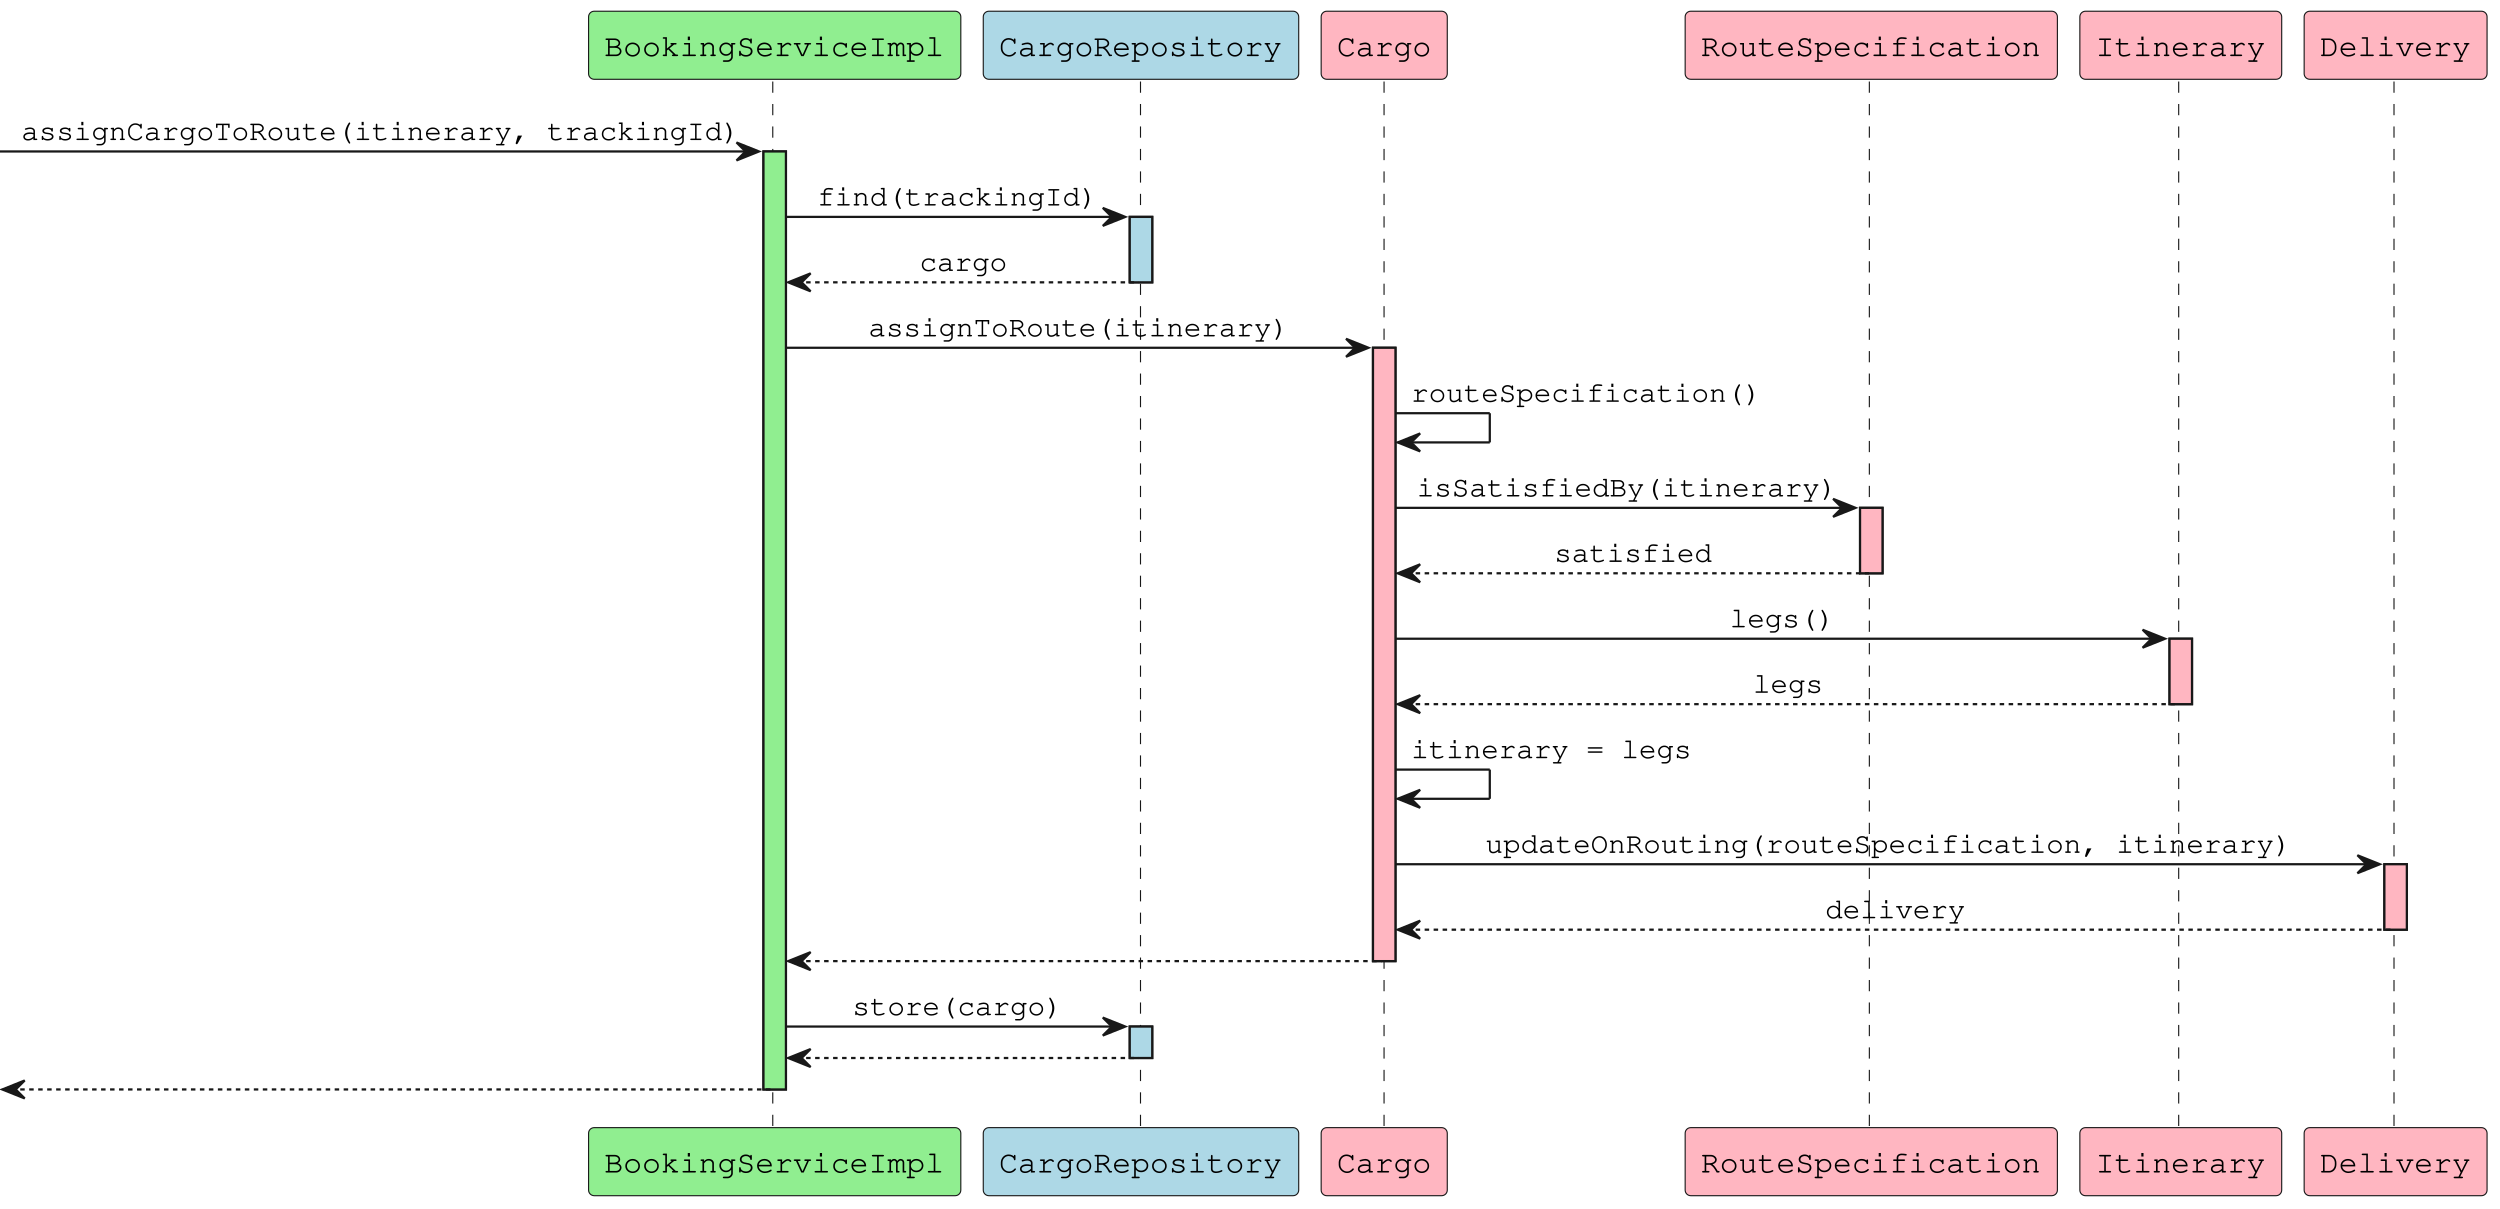
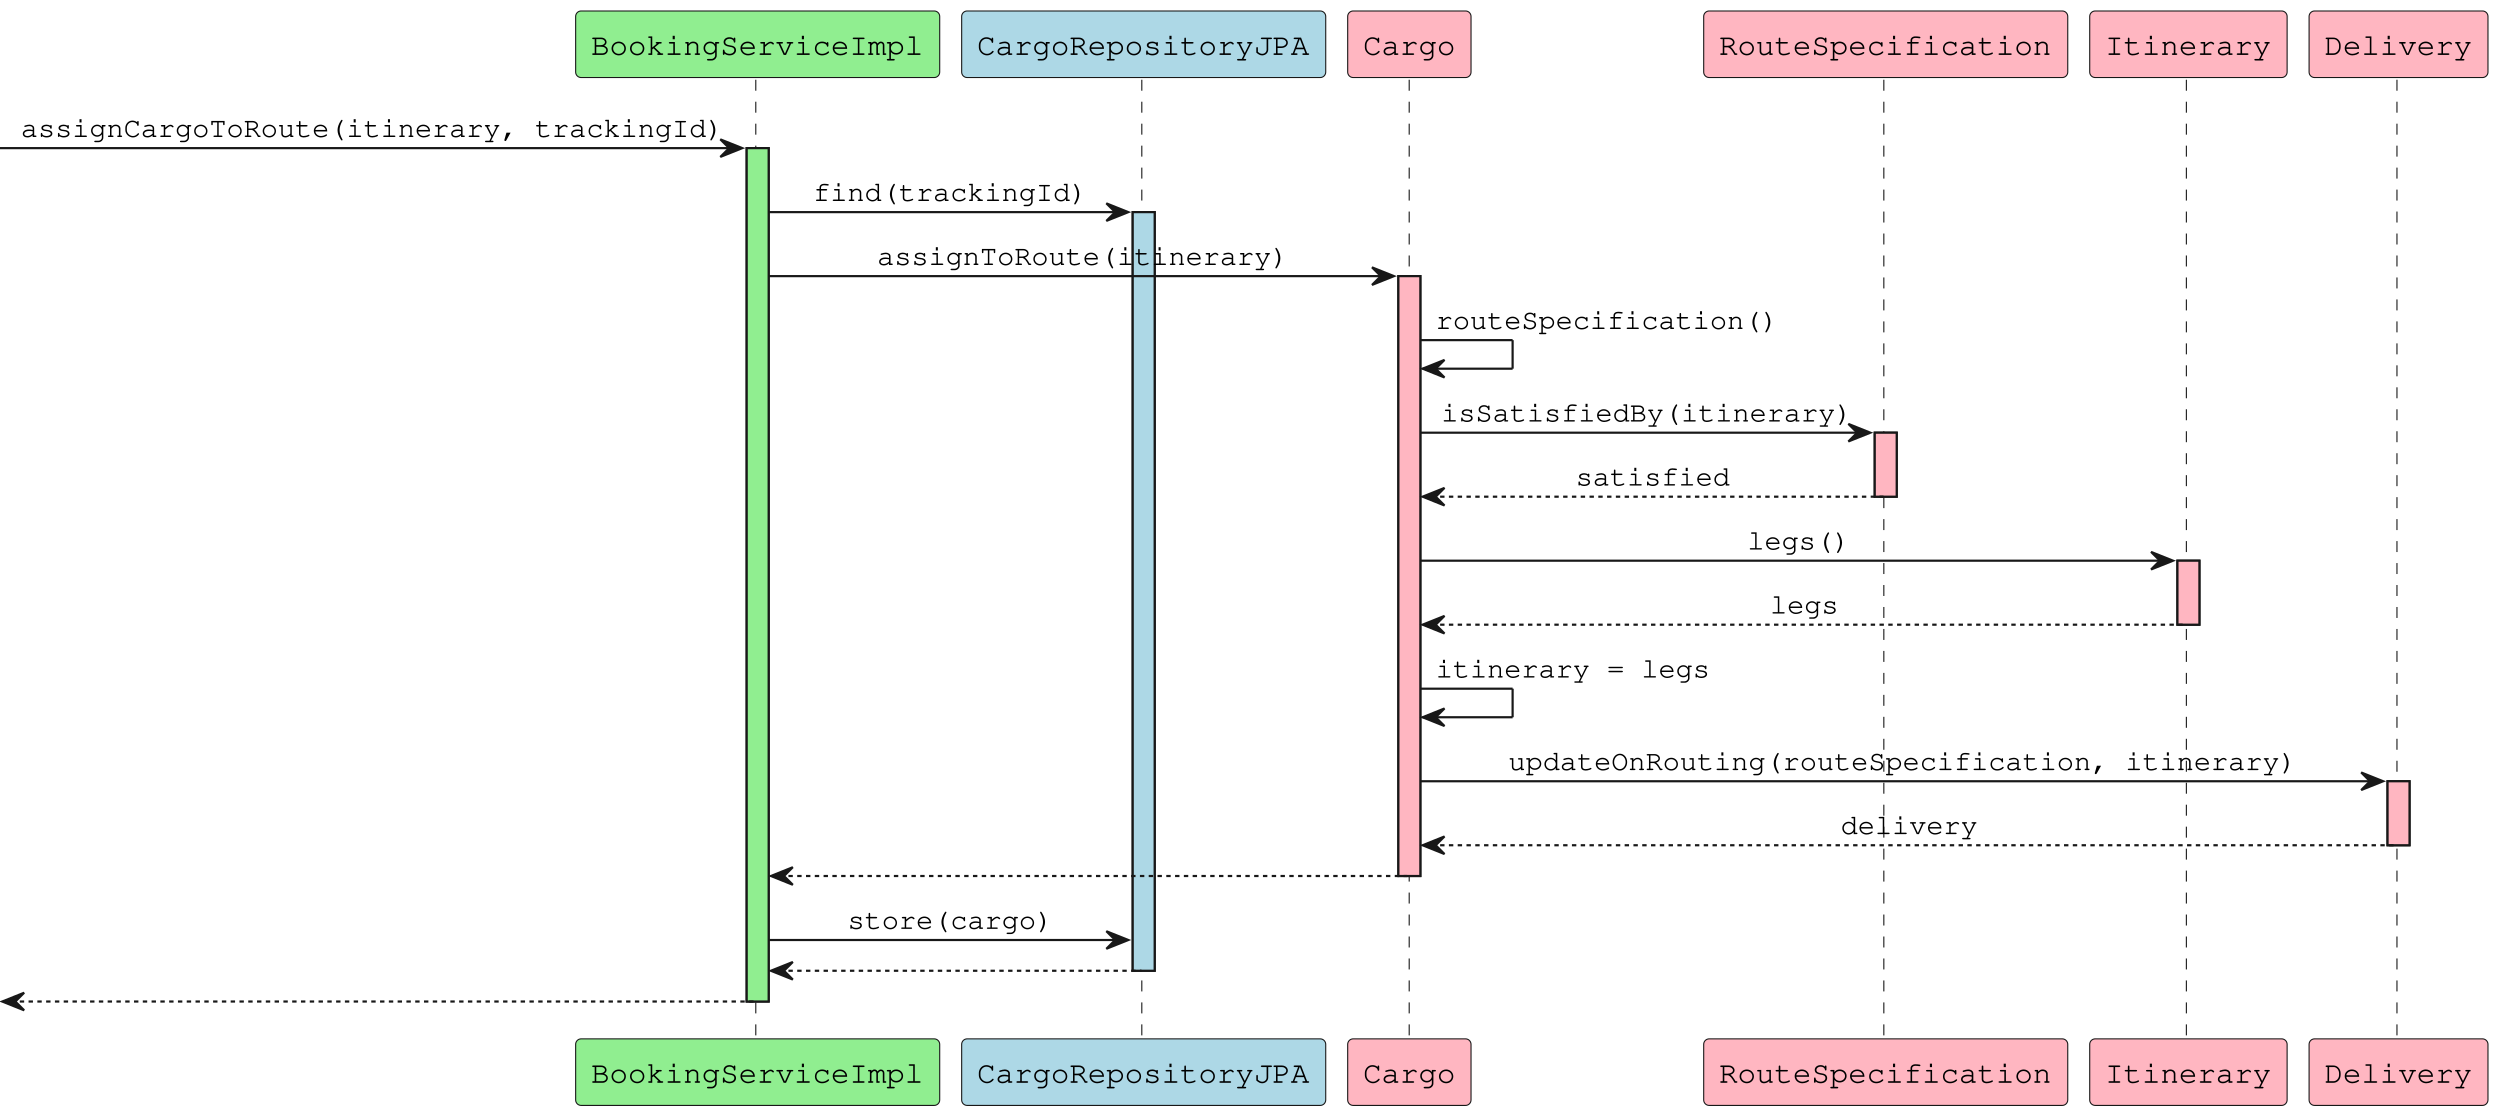
- <svg xmlns="http://www.w3.org/2000/svg" contentStyleType="text/css" data-diagram-type="SEQUENCE" height="538px" preserveAspectRatio="none" style="width:1113px;height:538px;background:#FFFFFF;" version="1.1" viewBox="0 0 1113 538" width="1113px" zoomAndPan="magnify">
+ <svg xmlns="http://www.w3.org/2000/svg" contentStyleType="text/css" data-diagram-type="SEQUENCE" height="509px" preserveAspectRatio="none" style="width:1138px;height:509px;background:#FFFFFF;" version="1.1" viewBox="0 0 1138 509" width="1138px" zoomAndPan="magnify">
  <defs />
  <g>
    <g>
-       <rect fill="#90EE90" height="417.594" style="stroke:#181818;stroke-width:1;" width="10" x="339.893" y="67.43" />
+       <rect fill="#90EE90" height="388.461" style="stroke:#181818;stroke-width:1;" width="10" x="339.893" y="67.43" />
    </g>
    <g>
-       <rect fill="#ADD8E6" height="29.133" style="stroke:#181818;stroke-width:1;" width="10" x="502.967" y="96.562" />
+       <rect fill="#ADD8E6" height="345.328" style="stroke:#181818;stroke-width:1;" width="10" x="515.61" y="96.562" />
    </g>
    <g>
-       <rect fill="#ADD8E6" height="14" style="stroke:#181818;stroke-width:1;" width="10" x="502.967" y="457.023" />
+       <rect fill="#FFB6C1" height="273.062" style="stroke:#181818;stroke-width:1;" width="10" x="636.54" y="125.695" />
    </g>
    <g>
-       <rect fill="#FFB6C1" height="273.062" style="stroke:#181818;stroke-width:1;" width="10" x="611.254" y="154.828" />
+       <rect fill="#FFB6C1" height="29.133" style="stroke:#181818;stroke-width:1;" width="10" x="853.38" y="196.961" />
    </g>
    <g>
-       <rect fill="#FFB6C1" height="29.133" style="stroke:#181818;stroke-width:1;" width="10" x="828.094" y="226.094" />
+       <rect fill="#FFB6C1" height="29.133" style="stroke:#181818;stroke-width:1;" width="10" x="991.168" y="255.227" />
    </g>
    <g>
-       <rect fill="#FFB6C1" height="29.133" style="stroke:#181818;stroke-width:1;" width="10" x="965.881" y="284.359" />
+       <rect fill="#FFB6C1" height="29.133" style="stroke:#181818;stroke-width:1;" width="10" x="1086.812" y="355.625" />
    </g>
    <g>
-       <rect fill="#FFB6C1" height="29.133" style="stroke:#181818;stroke-width:1;" width="10" x="1061.525" y="384.758" />
+       <rect fill="#000000" fill-opacity="0" height="437.594" width="8" x="340.893" y="36.297" />
+       <line style="stroke:#181818;stroke-width:0.5;stroke-dasharray:5.0,5.0;" x1="344.035" x2="344.035" y1="36.297" y2="473.891" />
    </g>
    <g>
-       <rect fill="#000000" fill-opacity="0" height="466.727" width="8" x="340.893" y="36.297" />
-       <line style="stroke:#181818;stroke-width:0.5;stroke-dasharray:5.0,5.0;" x1="344.035" x2="344.035" y1="36.297" y2="503.023" />
+       <rect fill="#000000" fill-opacity="0" height="437.594" width="8" x="516.61" y="36.297" />
+       <line style="stroke:#181818;stroke-width:0.5;stroke-dasharray:5.0,5.0;" x1="519.751" x2="519.751" y1="36.297" y2="473.891" />
    </g>
    <g>
-       <rect fill="#000000" fill-opacity="0" height="466.727" width="8" x="503.967" y="36.297" />
-       <line style="stroke:#181818;stroke-width:0.5;stroke-dasharray:5.0,5.0;" x1="507.752" x2="507.752" y1="36.297" y2="503.023" />
+       <rect fill="#000000" fill-opacity="0" height="437.594" width="8" x="637.54" y="36.297" />
+       <line style="stroke:#181818;stroke-width:0.5;stroke-dasharray:5.0,5.0;" x1="641.468" x2="641.468" y1="36.297" y2="473.891" />
    </g>
    <g>
-       <rect fill="#000000" fill-opacity="0" height="466.727" width="8" x="612.254" y="36.297" />
-       <line style="stroke:#181818;stroke-width:0.5;stroke-dasharray:5.0,5.0;" x1="616.182" x2="616.182" y1="36.297" y2="503.023" />
+       <rect fill="#000000" fill-opacity="0" height="437.594" width="8" x="854.38" y="36.297" />
+       <line style="stroke:#181818;stroke-width:0.5;stroke-dasharray:5.0,5.0;" x1="857.521" x2="857.521" y1="36.297" y2="473.891" />
    </g>
    <g>
-       <rect fill="#000000" fill-opacity="0" height="466.727" width="8" x="829.094" y="36.297" />
-       <line style="stroke:#181818;stroke-width:0.5;stroke-dasharray:5.0,5.0;" x1="832.235" x2="832.235" y1="36.297" y2="503.023" />
+       <rect fill="#000000" fill-opacity="0" height="437.594" width="8" x="992.168" y="36.297" />
+       <line style="stroke:#181818;stroke-width:0.5;stroke-dasharray:5.0,5.0;" x1="995.238" x2="995.238" y1="36.297" y2="473.891" />
    </g>
    <g>
-       <rect fill="#000000" fill-opacity="0" height="466.727" width="8" x="966.881" y="36.297" />
-       <line style="stroke:#181818;stroke-width:0.5;stroke-dasharray:5.0,5.0;" x1="969.952" x2="969.952" y1="36.297" y2="503.023" />
-     </g>
-     <g>
-       <rect fill="#000000" fill-opacity="0" height="466.727" width="8" x="1062.525" y="36.297" />
-       <line style="stroke:#181818;stroke-width:0.5;stroke-dasharray:5.0,5.0;" x1="1065.811" x2="1065.811" y1="36.297" y2="503.023" />
+       <rect fill="#000000" fill-opacity="0" height="437.594" width="8" x="1087.812" y="36.297" />
+       <line style="stroke:#181818;stroke-width:0.5;stroke-dasharray:5.0,5.0;" x1="1091.097" x2="1091.097" y1="36.297" y2="473.891" />
    </g>
    <g class="participant participant-head" data-participant="bs">
      <rect fill="#90EE90" height="30.297" rx="2.5" ry="2.5" style="stroke:#181818;stroke-width:0.5;" width="165.717" x="262.035" y="5" />
      <text fill="#000000" font-family="Courier" font-size="14" lengthAdjust="spacing" textLength="151.717" x="269.035" y="24.995">BookingServiceImpl</text>
    </g>
    <g class="participant participant-tail" data-participant="bs">
-       <rect fill="#90EE90" height="30.297" rx="2.5" ry="2.5" style="stroke:#181818;stroke-width:0.5;" width="165.717" x="262.035" y="502.023" />
-       <text fill="#000000" font-family="Courier" font-size="14" lengthAdjust="spacing" textLength="151.717" x="269.035" y="522.019">BookingServiceImpl</text>
+       <rect fill="#90EE90" height="30.297" rx="2.5" ry="2.5" style="stroke:#181818;stroke-width:0.5;" width="165.717" x="262.035" y="472.891" />
+       <text fill="#000000" font-family="Courier" font-size="14" lengthAdjust="spacing" textLength="151.717" x="269.035" y="492.886">BookingServiceImpl</text>
    </g>
    <g class="participant participant-head" data-participant="cr">
-       <rect fill="#ADD8E6" height="30.297" rx="2.5" ry="2.5" style="stroke:#181818;stroke-width:0.5;" width="140.431" x="437.752" y="5" />
-       <text fill="#000000" font-family="Courier" font-size="14" lengthAdjust="spacing" textLength="126.431" x="444.752" y="24.995">CargoRepository</text>
+       <rect fill="#ADD8E6" height="30.297" rx="2.5" ry="2.5" style="stroke:#181818;stroke-width:0.5;" width="165.717" x="437.752" y="5" />
+       <text fill="#000000" font-family="Courier" font-size="14" lengthAdjust="spacing" textLength="151.717" x="444.752" y="24.995">CargoRepositoryJPA</text>
    </g>
    <g class="participant participant-tail" data-participant="cr">
-       <rect fill="#ADD8E6" height="30.297" rx="2.5" ry="2.5" style="stroke:#181818;stroke-width:0.5;" width="140.431" x="437.752" y="502.023" />
-       <text fill="#000000" font-family="Courier" font-size="14" lengthAdjust="spacing" textLength="126.431" x="444.752" y="522.019">CargoRepository</text>
+       <rect fill="#ADD8E6" height="30.297" rx="2.5" ry="2.5" style="stroke:#181818;stroke-width:0.5;" width="165.717" x="437.752" y="472.891" />
+       <text fill="#000000" font-family="Courier" font-size="14" lengthAdjust="spacing" textLength="151.717" x="444.752" y="492.886">CargoRepositoryJPA</text>
    </g>
    <g class="participant participant-head" data-participant="c">
-       <rect fill="#FFB6C1" height="30.297" rx="2.5" ry="2.5" style="stroke:#181818;stroke-width:0.5;" width="56.144" x="588.182" y="5" />
-       <text fill="#000000" font-family="Courier" font-size="14" lengthAdjust="spacing" textLength="42.144" x="595.182" y="24.995">Cargo</text>
+       <rect fill="#FFB6C1" height="30.297" rx="2.5" ry="2.5" style="stroke:#181818;stroke-width:0.5;" width="56.144" x="613.468" y="5" />
+       <text fill="#000000" font-family="Courier" font-size="14" lengthAdjust="spacing" textLength="42.144" x="620.468" y="24.995">Cargo</text>
    </g>
    <g class="participant participant-tail" data-participant="c">
-       <rect fill="#FFB6C1" height="30.297" rx="2.5" ry="2.5" style="stroke:#181818;stroke-width:0.5;" width="56.144" x="588.182" y="502.023" />
-       <text fill="#000000" font-family="Courier" font-size="14" lengthAdjust="spacing" textLength="42.144" x="595.182" y="522.019">Cargo</text>
+       <rect fill="#FFB6C1" height="30.297" rx="2.5" ry="2.5" style="stroke:#181818;stroke-width:0.5;" width="56.144" x="613.468" y="472.891" />
+       <text fill="#000000" font-family="Courier" font-size="14" lengthAdjust="spacing" textLength="42.144" x="620.468" y="492.886">Cargo</text>
    </g>
    <g class="participant participant-head" data-participant="rs">
-       <rect fill="#FFB6C1" height="30.297" rx="2.5" ry="2.5" style="stroke:#181818;stroke-width:0.5;" width="165.717" x="750.235" y="5" />
-       <text fill="#000000" font-family="Courier" font-size="14" lengthAdjust="spacing" textLength="151.717" x="757.235" y="24.995">RouteSpecification</text>
+       <rect fill="#FFB6C1" height="30.297" rx="2.5" ry="2.5" style="stroke:#181818;stroke-width:0.5;" width="165.717" x="775.521" y="5" />
+       <text fill="#000000" font-family="Courier" font-size="14" lengthAdjust="spacing" textLength="151.717" x="782.521" y="24.995">RouteSpecification</text>
    </g>
    <g class="participant participant-tail" data-participant="rs">
-       <rect fill="#FFB6C1" height="30.297" rx="2.5" ry="2.5" style="stroke:#181818;stroke-width:0.5;" width="165.717" x="750.235" y="502.023" />
-       <text fill="#000000" font-family="Courier" font-size="14" lengthAdjust="spacing" textLength="151.717" x="757.235" y="522.019">RouteSpecification</text>
+       <rect fill="#FFB6C1" height="30.297" rx="2.5" ry="2.5" style="stroke:#181818;stroke-width:0.5;" width="165.717" x="775.521" y="472.891" />
+       <text fill="#000000" font-family="Courier" font-size="14" lengthAdjust="spacing" textLength="151.717" x="782.521" y="492.886">RouteSpecification</text>
    </g>
    <g class="participant participant-head" data-participant="i">
-       <rect fill="#FFB6C1" height="30.297" rx="2.5" ry="2.5" style="stroke:#181818;stroke-width:0.5;" width="89.858" x="925.952" y="5" />
-       <text fill="#000000" font-family="Courier" font-size="14" lengthAdjust="spacing" textLength="75.858" x="932.952" y="24.995">Itinerary</text>
+       <rect fill="#FFB6C1" height="30.297" rx="2.5" ry="2.5" style="stroke:#181818;stroke-width:0.5;" width="89.858" x="951.238" y="5" />
+       <text fill="#000000" font-family="Courier" font-size="14" lengthAdjust="spacing" textLength="75.858" x="958.238" y="24.995">Itinerary</text>
    </g>
    <g class="participant participant-tail" data-participant="i">
-       <rect fill="#FFB6C1" height="30.297" rx="2.5" ry="2.5" style="stroke:#181818;stroke-width:0.5;" width="89.858" x="925.952" y="502.023" />
-       <text fill="#000000" font-family="Courier" font-size="14" lengthAdjust="spacing" textLength="75.858" x="932.952" y="522.019">Itinerary</text>
+       <rect fill="#FFB6C1" height="30.297" rx="2.5" ry="2.5" style="stroke:#181818;stroke-width:0.5;" width="89.858" x="951.238" y="472.891" />
+       <text fill="#000000" font-family="Courier" font-size="14" lengthAdjust="spacing" textLength="75.858" x="958.238" y="492.886">Itinerary</text>
    </g>
    <g class="participant participant-head" data-participant="d">
-       <rect fill="#FFB6C1" height="30.297" rx="2.5" ry="2.5" style="stroke:#181818;stroke-width:0.5;" width="81.43" x="1025.811" y="5" />
-       <text fill="#000000" font-family="Courier" font-size="14" lengthAdjust="spacing" textLength="67.43" x="1032.811" y="24.995">Delivery</text>
+       <rect fill="#FFB6C1" height="30.297" rx="2.5" ry="2.5" style="stroke:#181818;stroke-width:0.5;" width="81.43" x="1051.097" y="5" />
+       <text fill="#000000" font-family="Courier" font-size="14" lengthAdjust="spacing" textLength="67.43" x="1058.097" y="24.995">Delivery</text>
    </g>
    <g class="participant participant-tail" data-participant="d">
-       <rect fill="#FFB6C1" height="30.297" rx="2.5" ry="2.5" style="stroke:#181818;stroke-width:0.5;" width="81.43" x="1025.811" y="502.023" />
-       <text fill="#000000" font-family="Courier" font-size="14" lengthAdjust="spacing" textLength="67.43" x="1032.811" y="522.019">Delivery</text>
+       <rect fill="#FFB6C1" height="30.297" rx="2.5" ry="2.5" style="stroke:#181818;stroke-width:0.5;" width="81.43" x="1051.097" y="472.891" />
+       <text fill="#000000" font-family="Courier" font-size="14" lengthAdjust="spacing" textLength="67.43" x="1058.097" y="492.886">Delivery</text>
    </g>
    <g>
-       <rect fill="#90EE90" height="417.594" style="stroke:#181818;stroke-width:1;" width="10" x="339.893" y="67.43" />
+       <rect fill="#90EE90" height="388.461" style="stroke:#181818;stroke-width:1;" width="10" x="339.893" y="67.43" />
    </g>
    <g>
-       <rect fill="#ADD8E6" height="29.133" style="stroke:#181818;stroke-width:1;" width="10" x="502.967" y="96.562" />
+       <rect fill="#ADD8E6" height="345.328" style="stroke:#181818;stroke-width:1;" width="10" x="515.61" y="96.562" />
    </g>
    <g>
-       <rect fill="#ADD8E6" height="14" style="stroke:#181818;stroke-width:1;" width="10" x="502.967" y="457.023" />
+       <rect fill="#FFB6C1" height="273.062" style="stroke:#181818;stroke-width:1;" width="10" x="636.54" y="125.695" />
    </g>
    <g>
-       <rect fill="#FFB6C1" height="273.062" style="stroke:#181818;stroke-width:1;" width="10" x="611.254" y="154.828" />
+       <rect fill="#FFB6C1" height="29.133" style="stroke:#181818;stroke-width:1;" width="10" x="853.38" y="196.961" />
    </g>
    <g>
-       <rect fill="#FFB6C1" height="29.133" style="stroke:#181818;stroke-width:1;" width="10" x="828.094" y="226.094" />
+       <rect fill="#FFB6C1" height="29.133" style="stroke:#181818;stroke-width:1;" width="10" x="991.168" y="255.227" />
    </g>
    <g>
-       <rect fill="#FFB6C1" height="29.133" style="stroke:#181818;stroke-width:1;" width="10" x="965.881" y="284.359" />
-     </g>
-     <g>
-       <rect fill="#FFB6C1" height="29.133" style="stroke:#181818;stroke-width:1;" width="10" x="1061.525" y="384.758" />
+       <rect fill="#FFB6C1" height="29.133" style="stroke:#181818;stroke-width:1;" width="10" x="1086.812" y="355.625" />
    </g>
    <g class="message" data-participant-1="bs" data-participant-2="bs">
      <polygon fill="#181818" points="327.893,63.43,337.893,67.43,327.893,71.43,331.893,67.43" style="stroke:#181818;stroke-width:1;" />
      <line style="stroke:#181818;stroke-width:1;" x1="0" x2="333.893" y1="67.43" y2="67.43" />
      <text fill="#000000" font-family="Courier" font-size="13" lengthAdjust="spacing" textLength="320.893" x="9.5" y="62.364">assignCargoToRoute(itinerary, trackingId)</text>
    </g>
    <g class="message" data-participant-1="bs" data-participant-2="cr">
-       <polygon fill="#181818" points="490.967,92.562,500.967,96.562,490.967,100.562,494.967,96.562" style="stroke:#181818;stroke-width:1;" />
-       <line style="stroke:#181818;stroke-width:1;" x1="349.893" x2="496.967" y1="96.562" y2="96.562" />
-       <text fill="#000000" font-family="Courier" font-size="13" lengthAdjust="spacing" textLength="125.227" x="363.817" y="91.497">find(trackingId)</text>
+       <polygon fill="#181818" points="503.61,92.562,513.61,96.562,503.61,100.562,507.61,96.562" style="stroke:#181818;stroke-width:1;" />
+       <line style="stroke:#181818;stroke-width:1;" x1="349.893" x2="509.61" y1="96.562" y2="96.562" />
+       <text fill="#000000" font-family="Courier" font-size="13" lengthAdjust="spacing" textLength="125.227" x="370.138" y="91.497">find(trackingId)</text>
+     </g>
+     <g class="message" data-participant-1="bs" data-participant-2="c">
+       <polygon fill="#181818" points="624.54,121.695,634.54,125.695,624.54,129.695,628.54,125.695" style="stroke:#181818;stroke-width:1;" />
+       <line style="stroke:#181818;stroke-width:1;" x1="349.893" x2="630.54" y1="125.695" y2="125.695" />
+       <text fill="#000000" font-family="Courier" font-size="13" lengthAdjust="spacing" textLength="187.84" x="399.297" y="120.629">assignToRoute(itinerary)</text>
+     </g>
+     <g class="message" data-participant-1="c" data-participant-2="c">
+       <line style="stroke:#181818;stroke-width:1;" x1="646.54" x2="688.54" y1="154.828" y2="154.828" />
+       <line style="stroke:#181818;stroke-width:1;" x1="688.54" x2="688.54" y1="154.828" y2="167.828" />
+       <line style="stroke:#181818;stroke-width:1;" x1="647.54" x2="688.54" y1="167.828" y2="167.828" />
+       <polygon fill="#181818" points="657.54,163.828,647.54,167.828,657.54,171.828,653.54,167.828" style="stroke:#181818;stroke-width:1;" />
+       <text fill="#000000" font-family="Courier" font-size="13" lengthAdjust="spacing" textLength="156.533" x="653.54" y="149.762">routeSpecification()</text>
+     </g>
+     <g class="message" data-participant-1="c" data-participant-2="rs">
+       <polygon fill="#181818" points="841.38,192.961,851.38,196.961,841.38,200.961,845.38,196.961" style="stroke:#181818;stroke-width:1;" />
+       <line style="stroke:#181818;stroke-width:1;" x1="646.54" x2="847.38" y1="196.961" y2="196.961" />
+       <text fill="#000000" font-family="Courier" font-size="13" lengthAdjust="spacing" textLength="187.84" x="656.04" y="191.895">isSatisfiedBy(itinerary)</text>
+     </g>
+     <g class="message" data-participant-1="rs" data-participant-2="c">
+       <polygon fill="#181818" points="657.54,222.094,647.54,226.094,657.54,230.094,653.54,226.094" style="stroke:#181818;stroke-width:1;" />
+       <line style="stroke:#181818;stroke-width:1;stroke-dasharray:2.0,2.0;" x1="651.54" x2="857.38" y1="226.094" y2="226.094" />
+       <text fill="#000000" font-family="Courier" font-size="13" lengthAdjust="spacing" textLength="70.44" x="717.24" y="221.028">satisfied</text>
+     </g>
+     <g class="message" data-participant-1="c" data-participant-2="i">
+       <polygon fill="#181818" points="979.168,251.227,989.168,255.227,979.168,259.227,983.168,255.227" style="stroke:#181818;stroke-width:1;" />
+       <line style="stroke:#181818;stroke-width:1;" x1="646.54" x2="985.168" y1="255.227" y2="255.227" />
+       <text fill="#000000" font-family="Courier" font-size="13" lengthAdjust="spacing" textLength="46.96" x="795.374" y="250.161">legs()</text>
+     </g>
+     <g class="message" data-participant-1="i" data-participant-2="c">
+       <polygon fill="#181818" points="657.54,280.359,647.54,284.359,657.54,288.359,653.54,284.359" style="stroke:#181818;stroke-width:1;" />
+       <line style="stroke:#181818;stroke-width:1;stroke-dasharray:2.0,2.0;" x1="651.54" x2="995.168" y1="284.359" y2="284.359" />
+       <text fill="#000000" font-family="Courier" font-size="13" lengthAdjust="spacing" textLength="31.307" x="805.7" y="279.293">legs</text>
+     </g>
+     <g class="message" data-participant-1="c" data-participant-2="c">
+       <line style="stroke:#181818;stroke-width:1;" x1="646.54" x2="688.54" y1="313.492" y2="313.492" />
+       <line style="stroke:#181818;stroke-width:1;" x1="688.54" x2="688.54" y1="313.492" y2="326.492" />
+       <line style="stroke:#181818;stroke-width:1;" x1="647.54" x2="688.54" y1="326.492" y2="326.492" />
+       <polygon fill="#181818" points="657.54,322.492,647.54,326.492,657.54,330.492,653.54,326.492" style="stroke:#181818;stroke-width:1;" />
+       <text fill="#000000" font-family="Courier" font-size="13" lengthAdjust="spacing" textLength="125.227" x="653.54" y="308.426">itinerary = legs</text>
+     </g>
+     <g class="message" data-participant-1="c" data-participant-2="d">
+       <polygon fill="#181818" points="1074.812,351.625,1084.812,355.625,1074.812,359.625,1078.812,355.625" style="stroke:#181818;stroke-width:1;" />
+       <line style="stroke:#181818;stroke-width:1;" x1="646.54" x2="1080.812" y1="355.625" y2="355.625" />
+       <text fill="#000000" font-family="Courier" font-size="13" lengthAdjust="spacing" textLength="360.026" x="686.663" y="350.559">updateOnRouting(routeSpecification, itinerary)</text>
+     </g>
+     <g class="message" data-participant-1="d" data-participant-2="c">
+       <polygon fill="#181818" points="657.54,380.758,647.54,384.758,657.54,388.758,653.54,384.758" style="stroke:#181818;stroke-width:1;" />
+       <line style="stroke:#181818;stroke-width:1;stroke-dasharray:2.0,2.0;" x1="651.54" x2="1090.812" y1="384.758" y2="384.758" />
+       <text fill="#000000" font-family="Courier" font-size="13" lengthAdjust="spacing" textLength="62.613" x="837.869" y="379.692">delivery</text>
+     </g>
+     <g class="message" data-participant-1="c" data-participant-2="bs">
+       <polygon fill="#181818" points="360.893,394.758,350.893,398.758,360.893,402.758,356.893,398.758" style="stroke:#181818;stroke-width:1;" />
+       <line style="stroke:#181818;stroke-width:1;stroke-dasharray:2.0,2.0;" x1="354.893" x2="640.54" y1="398.758" y2="398.758" />
+     </g>
+     <g class="message" data-participant-1="bs" data-participant-2="cr">
+       <polygon fill="#181818" points="503.61,423.891,513.61,427.891,503.61,431.891,507.61,427.891" style="stroke:#181818;stroke-width:1;" />
+       <line style="stroke:#181818;stroke-width:1;" x1="349.893" x2="509.61" y1="427.891" y2="427.891" />
+       <text fill="#000000" font-family="Courier" font-size="13" lengthAdjust="spacing" textLength="93.92" x="385.791" y="422.825">store(cargo)</text>
    </g>
    <g class="message" data-participant-1="cr" data-participant-2="bs">
-       <polygon fill="#181818" points="360.893,121.695,350.893,125.695,360.893,129.695,356.893,125.695" style="stroke:#181818;stroke-width:1;" />
-       <line style="stroke:#181818;stroke-width:1;stroke-dasharray:2.0,2.0;" x1="354.893" x2="506.967" y1="125.695" y2="125.695" />
-       <text fill="#000000" font-family="Courier" font-size="13" lengthAdjust="spacing" textLength="39.133" x="409.363" y="120.629">cargo</text>
-     </g>
-     <g class="message" data-participant-1="bs" data-participant-2="c">
-       <polygon fill="#181818" points="599.254,150.828,609.254,154.828,599.254,158.828,603.254,154.828" style="stroke:#181818;stroke-width:1;" />
-       <line style="stroke:#181818;stroke-width:1;" x1="349.893" x2="605.254" y1="154.828" y2="154.828" />
-       <text fill="#000000" font-family="Courier" font-size="13" lengthAdjust="spacing" textLength="187.84" x="386.654" y="149.762">assignToRoute(itinerary)</text>
-     </g>
-     <g class="message" data-participant-1="c" data-participant-2="c">
-       <line style="stroke:#181818;stroke-width:1;" x1="621.254" x2="663.254" y1="183.961" y2="183.961" />
-       <line style="stroke:#181818;stroke-width:1;" x1="663.254" x2="663.254" y1="183.961" y2="196.961" />
-       <line style="stroke:#181818;stroke-width:1;" x1="622.254" x2="663.254" y1="196.961" y2="196.961" />
-       <polygon fill="#181818" points="632.254,192.961,622.254,196.961,632.254,200.961,628.254,196.961" style="stroke:#181818;stroke-width:1;" />
-       <text fill="#000000" font-family="Courier" font-size="13" lengthAdjust="spacing" textLength="156.533" x="628.254" y="178.895">routeSpecification()</text>
-     </g>
-     <g class="message" data-participant-1="c" data-participant-2="rs">
-       <polygon fill="#181818" points="816.094,222.094,826.094,226.094,816.094,230.094,820.094,226.094" style="stroke:#181818;stroke-width:1;" />
-       <line style="stroke:#181818;stroke-width:1;" x1="621.254" x2="822.094" y1="226.094" y2="226.094" />
-       <text fill="#000000" font-family="Courier" font-size="13" lengthAdjust="spacing" textLength="187.84" x="630.754" y="221.028">isSatisfiedBy(itinerary)</text>
-     </g>
-     <g class="message" data-participant-1="rs" data-participant-2="c">
-       <polygon fill="#181818" points="632.254,251.227,622.254,255.227,632.254,259.227,628.254,255.227" style="stroke:#181818;stroke-width:1;" />
-       <line style="stroke:#181818;stroke-width:1;stroke-dasharray:2.0,2.0;" x1="626.254" x2="832.094" y1="255.227" y2="255.227" />
-       <text fill="#000000" font-family="Courier" font-size="13" lengthAdjust="spacing" textLength="70.44" x="691.954" y="250.161">satisfied</text>
-     </g>
-     <g class="message" data-participant-1="c" data-participant-2="i">
-       <polygon fill="#181818" points="953.881,280.359,963.881,284.359,953.881,288.359,957.881,284.359" style="stroke:#181818;stroke-width:1;" />
-       <line style="stroke:#181818;stroke-width:1;" x1="621.254" x2="959.881" y1="284.359" y2="284.359" />
-       <text fill="#000000" font-family="Courier" font-size="13" lengthAdjust="spacing" textLength="46.96" x="770.088" y="279.293">legs()</text>
-     </g>
-     <g class="message" data-participant-1="i" data-participant-2="c">
-       <polygon fill="#181818" points="632.254,309.492,622.254,313.492,632.254,317.492,628.254,313.492" style="stroke:#181818;stroke-width:1;" />
-       <line style="stroke:#181818;stroke-width:1;stroke-dasharray:2.0,2.0;" x1="626.254" x2="969.881" y1="313.492" y2="313.492" />
-       <text fill="#000000" font-family="Courier" font-size="13" lengthAdjust="spacing" textLength="31.307" x="780.414" y="308.426">legs</text>
-     </g>
-     <g class="message" data-participant-1="c" data-participant-2="c">
-       <line style="stroke:#181818;stroke-width:1;" x1="621.254" x2="663.254" y1="342.625" y2="342.625" />
-       <line style="stroke:#181818;stroke-width:1;" x1="663.254" x2="663.254" y1="342.625" y2="355.625" />
-       <line style="stroke:#181818;stroke-width:1;" x1="622.254" x2="663.254" y1="355.625" y2="355.625" />
-       <polygon fill="#181818" points="632.254,351.625,622.254,355.625,632.254,359.625,628.254,355.625" style="stroke:#181818;stroke-width:1;" />
-       <text fill="#000000" font-family="Courier" font-size="13" lengthAdjust="spacing" textLength="125.227" x="628.254" y="337.559">itinerary = legs</text>
-     </g>
-     <g class="message" data-participant-1="c" data-participant-2="d">
-       <polygon fill="#181818" points="1049.525,380.758,1059.525,384.758,1049.525,388.758,1053.525,384.758" style="stroke:#181818;stroke-width:1;" />
-       <line style="stroke:#181818;stroke-width:1;" x1="621.254" x2="1055.525" y1="384.758" y2="384.758" />
-       <text fill="#000000" font-family="Courier" font-size="13" lengthAdjust="spacing" textLength="360.026" x="661.376" y="379.692">updateOnRouting(routeSpecification, itinerary)</text>
-     </g>
-     <g class="message" data-participant-1="d" data-participant-2="c">
-       <polygon fill="#181818" points="632.254,409.891,622.254,413.891,632.254,417.891,628.254,413.891" style="stroke:#181818;stroke-width:1;" />
-       <line style="stroke:#181818;stroke-width:1;stroke-dasharray:2.0,2.0;" x1="626.254" x2="1065.525" y1="413.891" y2="413.891" />
-       <text fill="#000000" font-family="Courier" font-size="13" lengthAdjust="spacing" textLength="62.613" x="812.583" y="408.825">delivery</text>
-     </g>
-     <g class="message" data-participant-1="c" data-participant-2="bs">
-       <polygon fill="#181818" points="360.893,423.891,350.893,427.891,360.893,431.891,356.893,427.891" style="stroke:#181818;stroke-width:1;" />
-       <line style="stroke:#181818;stroke-width:1;stroke-dasharray:2.0,2.0;" x1="354.893" x2="615.254" y1="427.891" y2="427.891" />
-     </g>
-     <g class="message" data-participant-1="bs" data-participant-2="cr">
-       <polygon fill="#181818" points="490.967,453.023,500.967,457.023,490.967,461.023,494.967,457.023" style="stroke:#181818;stroke-width:1;" />
-       <line style="stroke:#181818;stroke-width:1;" x1="349.893" x2="496.967" y1="457.023" y2="457.023" />
-       <text fill="#000000" font-family="Courier" font-size="13" lengthAdjust="spacing" textLength="93.92" x="379.47" y="451.957">store(cargo)</text>
-     </g>
-     <g class="message" data-participant-1="cr" data-participant-2="bs">
-       <polygon fill="#181818" points="360.893,467.023,350.893,471.023,360.893,475.023,356.893,471.023" style="stroke:#181818;stroke-width:1;" />
-       <line style="stroke:#181818;stroke-width:1;stroke-dasharray:2.0,2.0;" x1="354.893" x2="506.967" y1="471.023" y2="471.023" />
+       <polygon fill="#181818" points="360.893,437.891,350.893,441.891,360.893,445.891,356.893,441.891" style="stroke:#181818;stroke-width:1;" />
+       <line style="stroke:#181818;stroke-width:1;stroke-dasharray:2.0,2.0;" x1="354.893" x2="519.61" y1="441.891" y2="441.891" />
    </g>
    <g class="message" data-participant-1="bs" data-participant-2="bs">
-       <polygon fill="#181818" points="11,481.023,1,485.023,11,489.023,7,485.023" style="stroke:#181818;stroke-width:1;" />
-       <line style="stroke:#181818;stroke-width:1;stroke-dasharray:2.0,2.0;" x1="5" x2="343.893" y1="485.023" y2="485.023" />
+       <polygon fill="#181818" points="11,451.891,1,455.891,11,459.891,7,455.891" style="stroke:#181818;stroke-width:1;" />
+       <line style="stroke:#181818;stroke-width:1;stroke-dasharray:2.0,2.0;" x1="5" x2="343.893" y1="455.891" y2="455.891" />
    </g>
  </g>
</svg>
